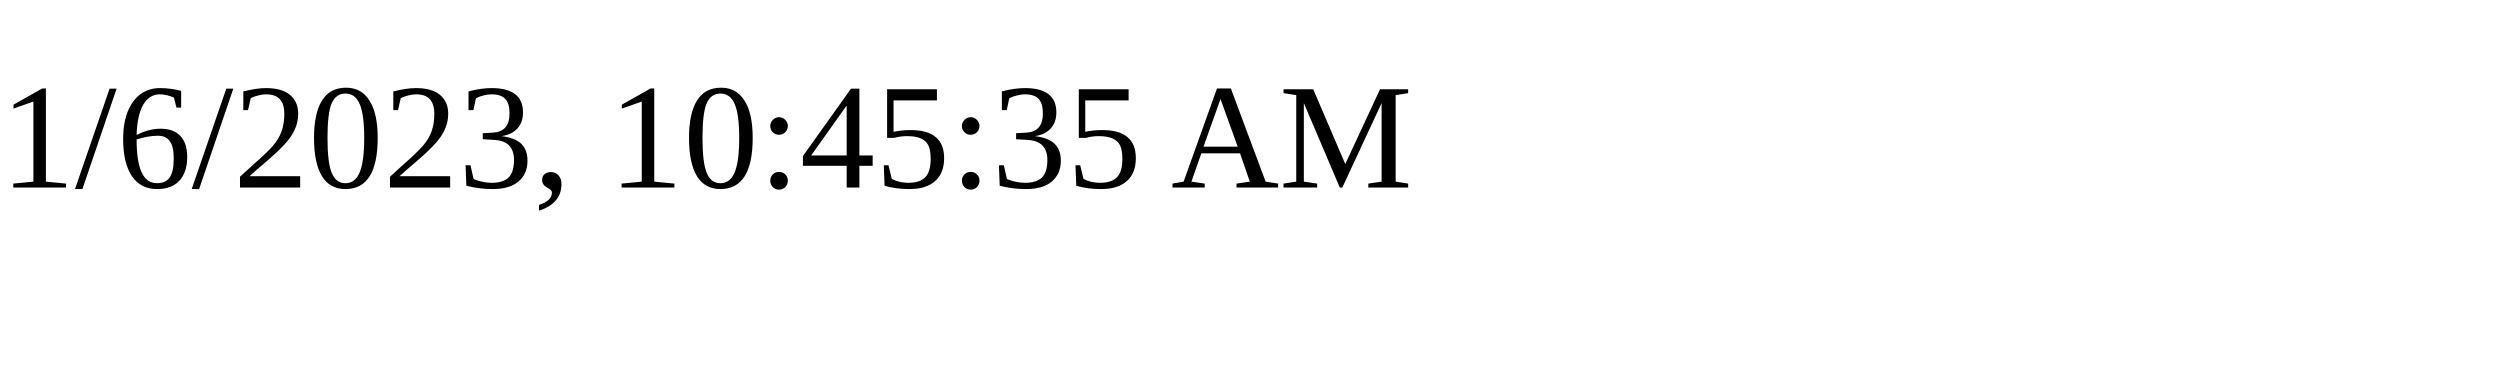
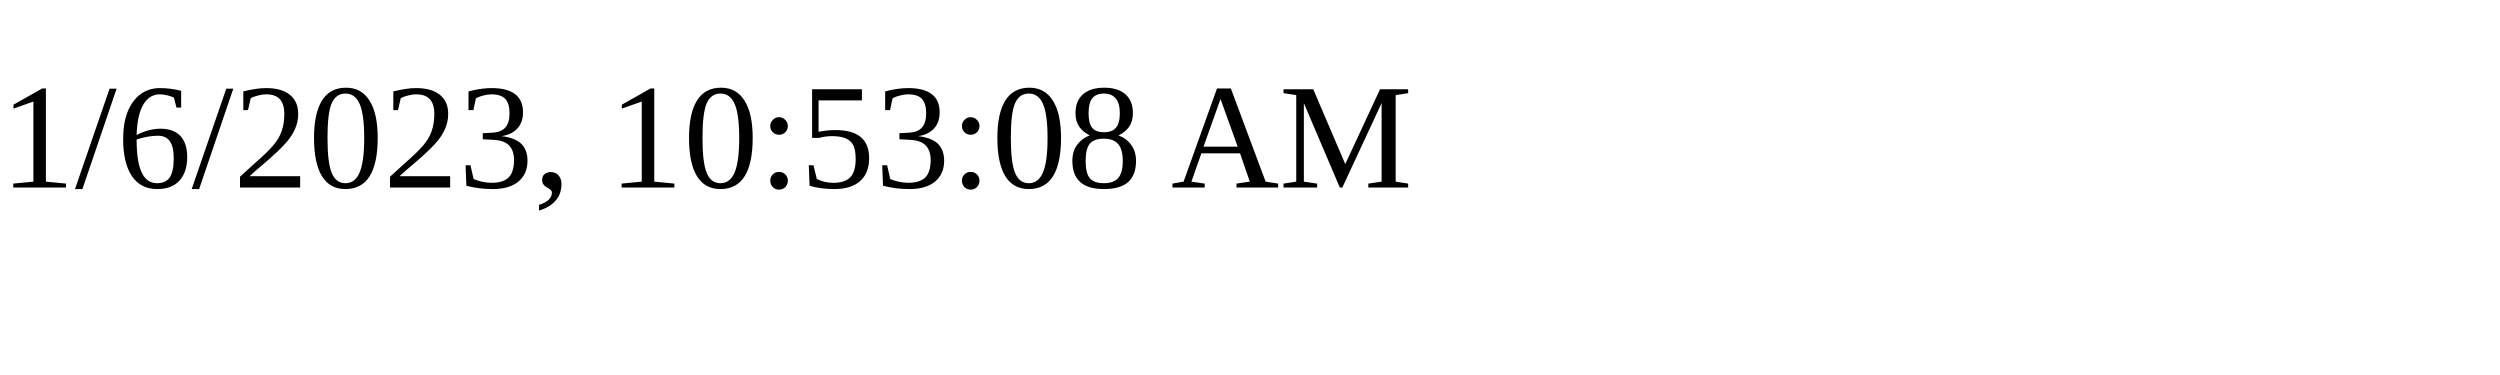
<svg xmlns="http://www.w3.org/2000/svg" height="30" width="200">
-   <text x="0" y="15">1/6/2023, 10:45:35 AM</text>
+   <text x="0" y="15">1/6/2023, 10:53:08 AM</text>
</svg>
